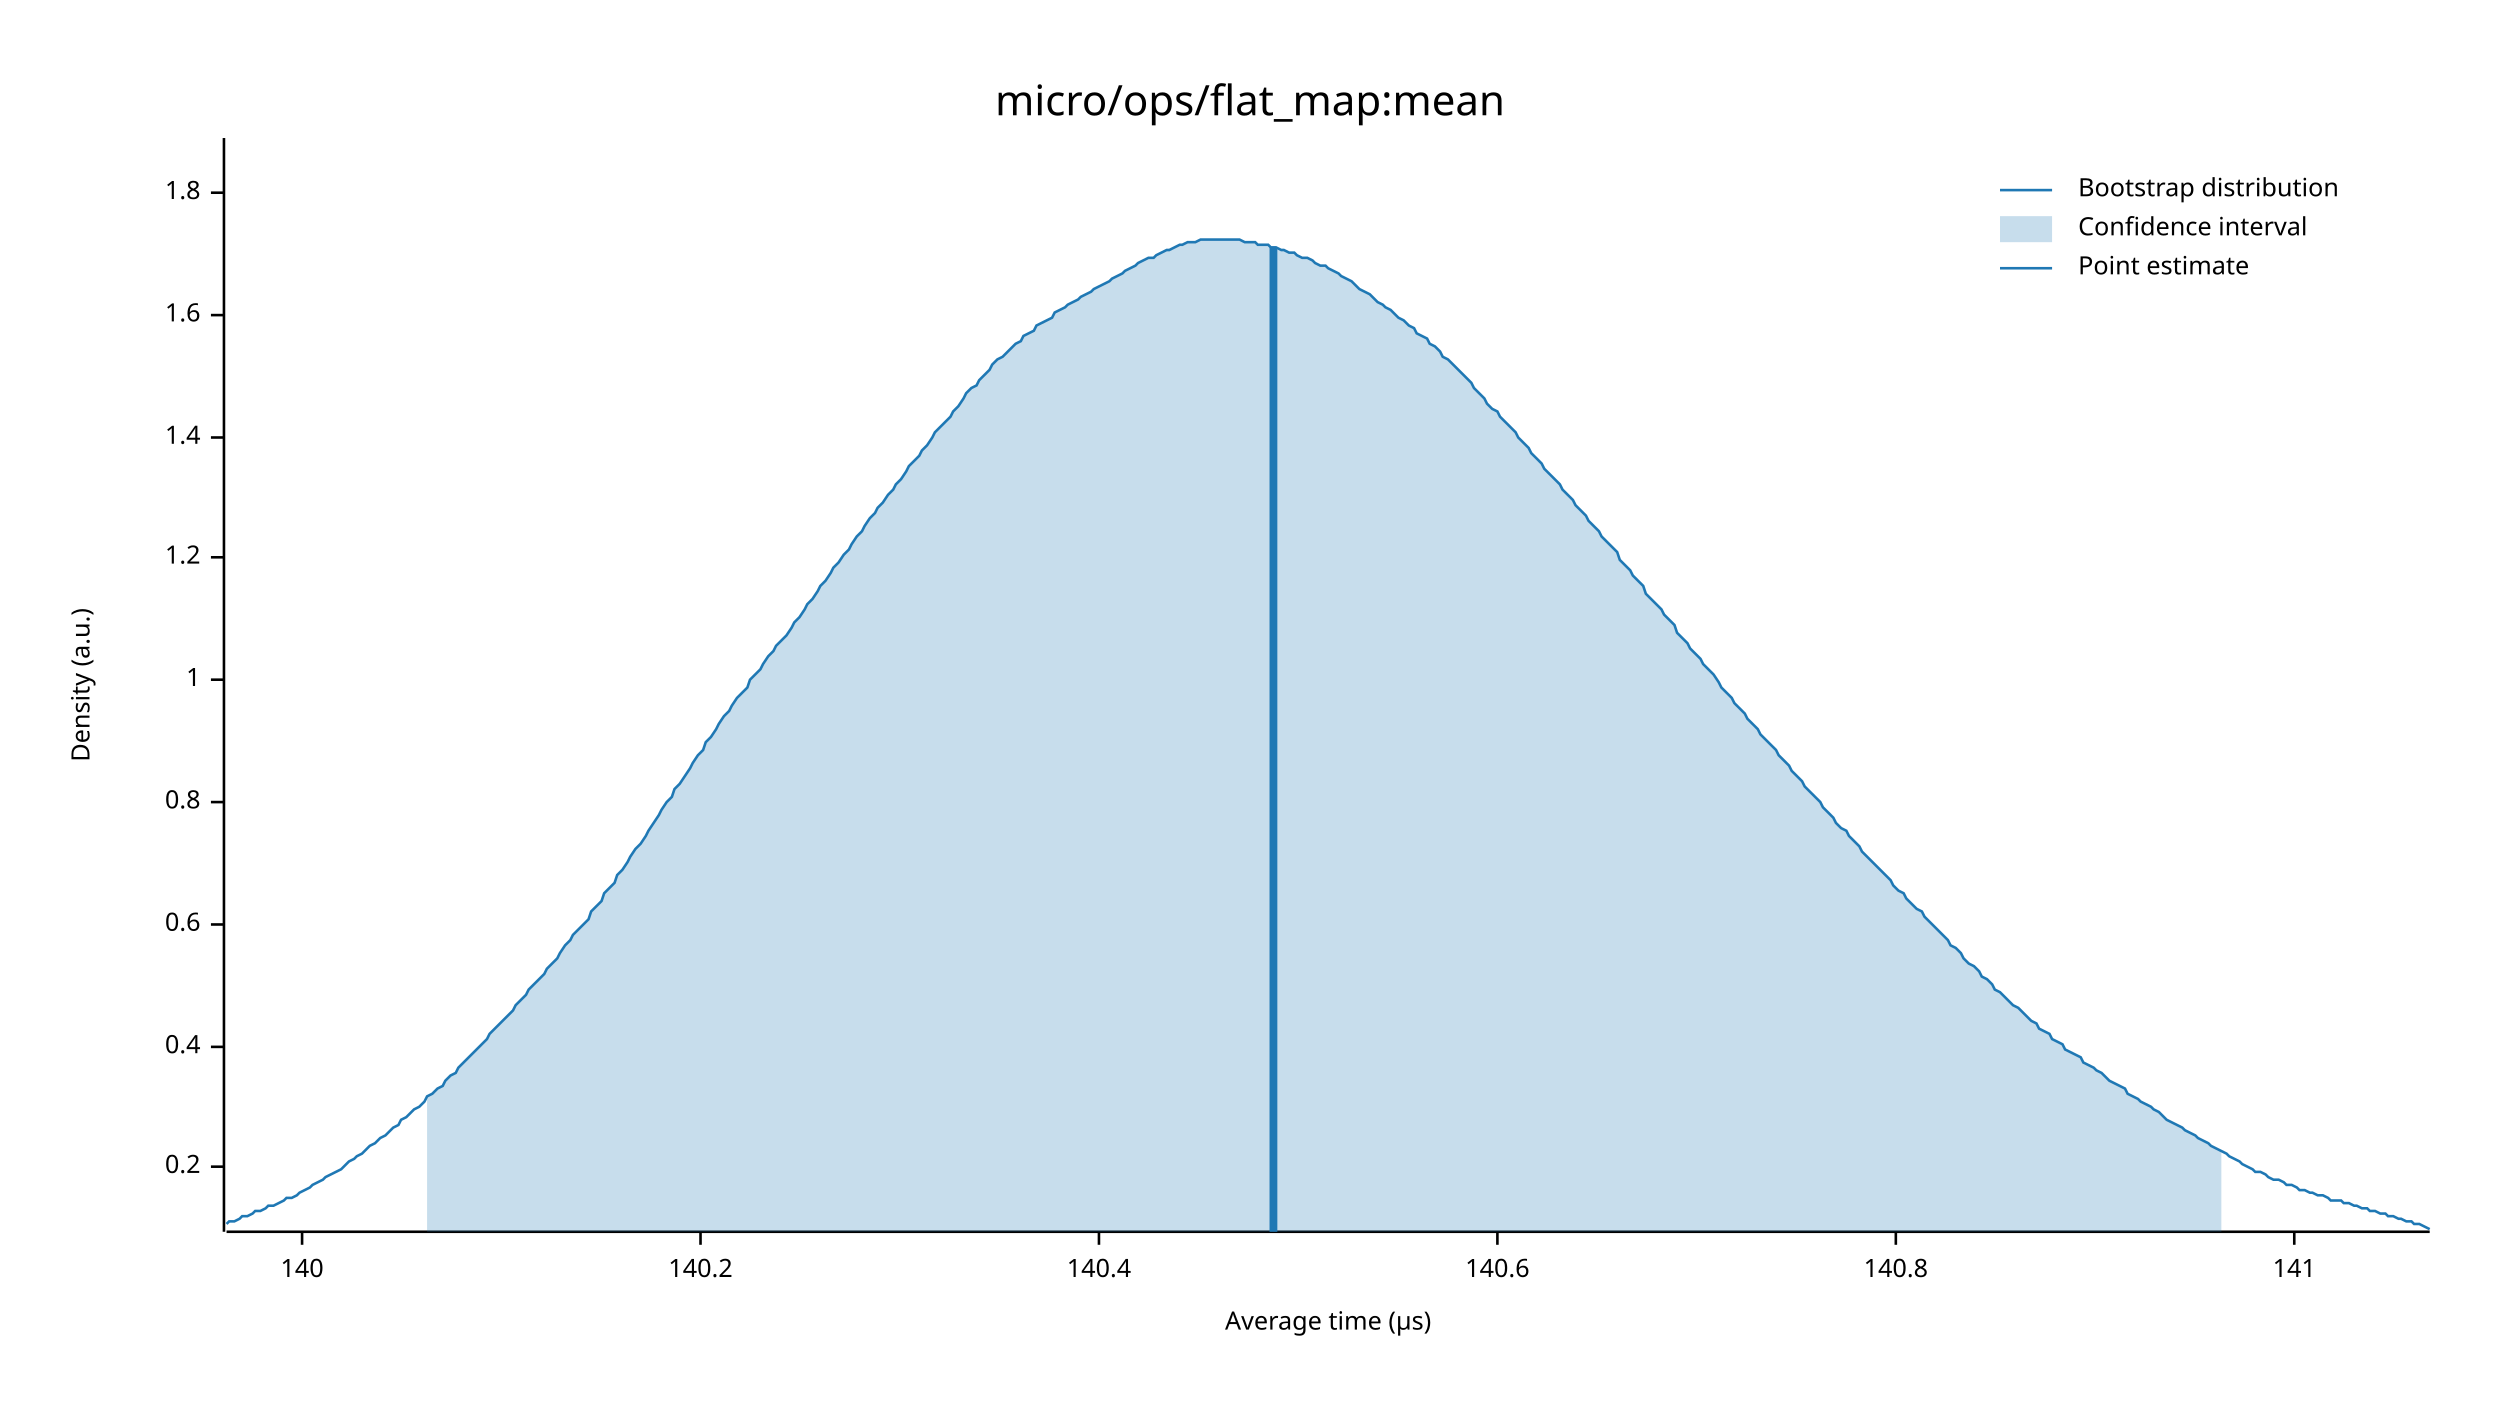
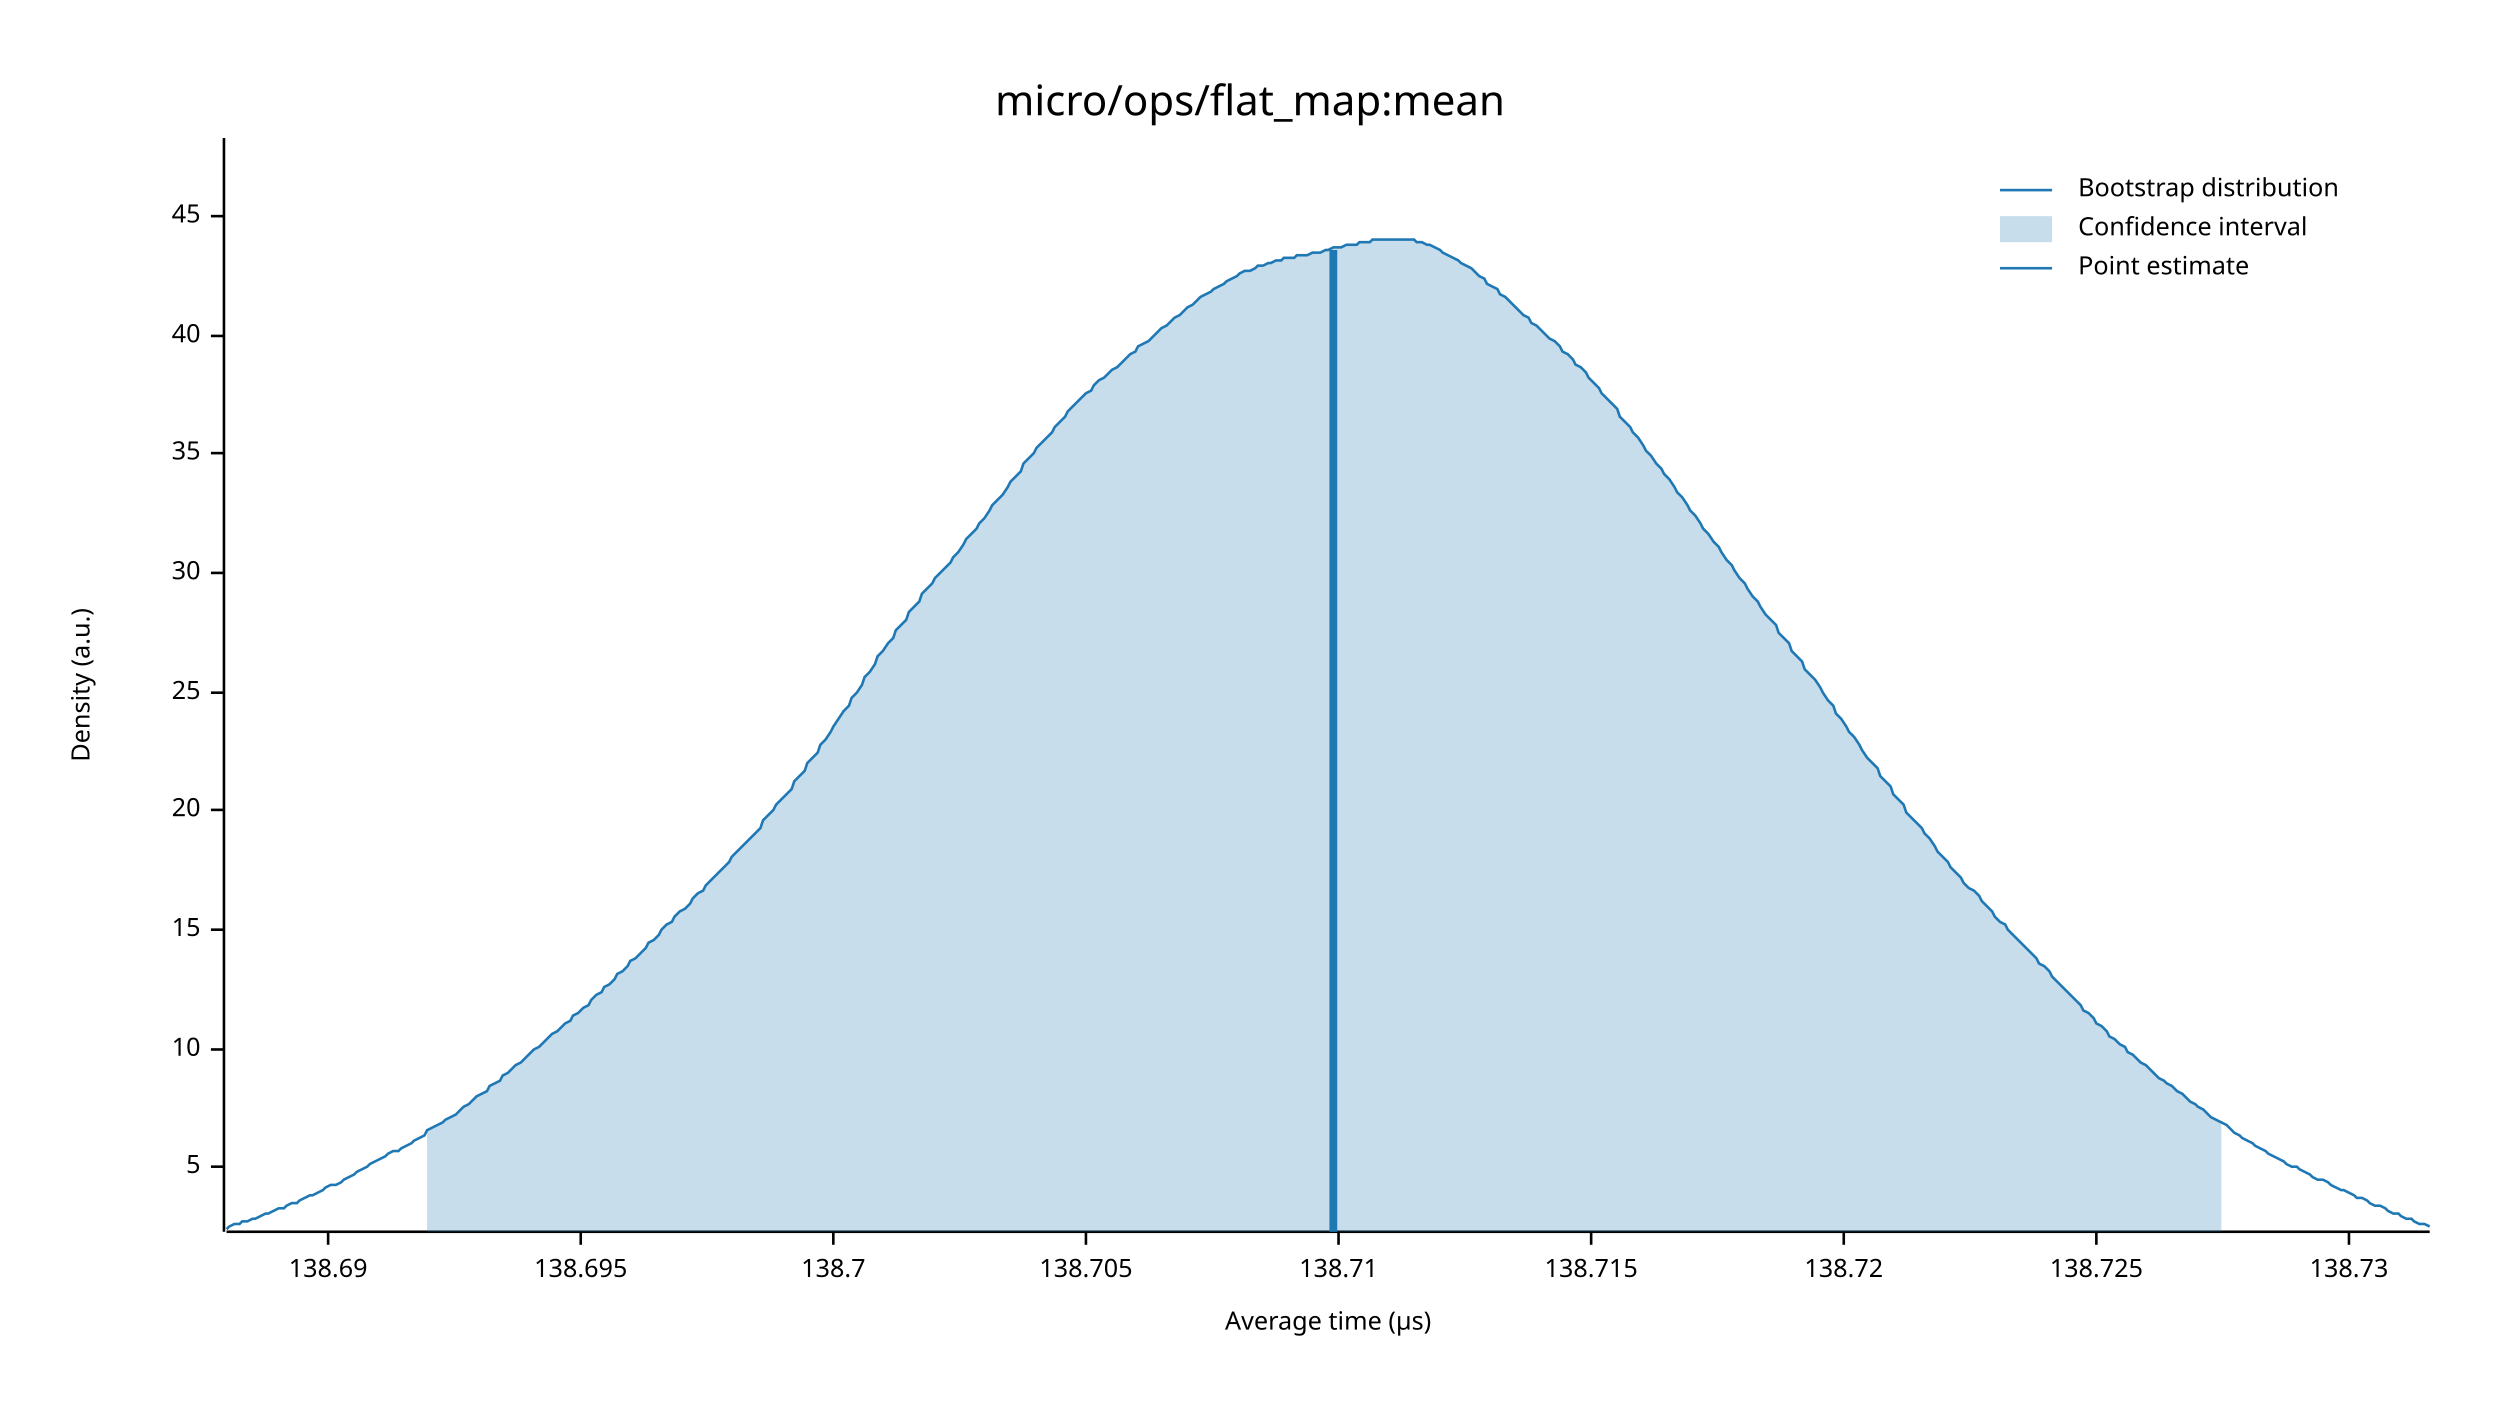
<svg xmlns="http://www.w3.org/2000/svg" width="960" height="540" viewBox="0 0 960 540">
  <text x="480" y="32" dy="0.76em" text-anchor="middle" font-family="sans-serif" font-size="16.129" opacity="1" fill="#000000">
micro/ops/flat_map:mean
</text>
  <text x="27" y="263" dy="0.76em" text-anchor="middle" font-family="sans-serif" font-size="9.677" opacity="1" fill="#000000" transform="rotate(270, 27, 263)">
Density (a.u.)
</text>
  <text x="510" y="513" dy="-0.5ex" text-anchor="middle" font-family="sans-serif" font-size="9.677" opacity="1" fill="#000000">
Average time (µs)
</text>
  <polyline fill="none" opacity="1" stroke="#000000" stroke-width="1" points="86,53 86,473 " />
  <text x="77" y="448" dy="0.5ex" text-anchor="end" font-family="sans-serif" font-size="9.677" opacity="1" fill="#000000">
- 0.2
+ 5
</text>
  <polyline fill="none" opacity="1" stroke="#000000" stroke-width="1" points="81,448 86,448 " />
-   <text x="77" y="402" dy="0.5ex" text-anchor="end" font-family="sans-serif" font-size="9.677" opacity="1" fill="#000000">
- 0.4
+   <text x="77" y="403" dy="0.5ex" text-anchor="end" font-family="sans-serif" font-size="9.677" opacity="1" fill="#000000">
+ 10
</text>
-   <polyline fill="none" opacity="1" stroke="#000000" stroke-width="1" points="81,402 86,402 " />
-   <text x="77" y="355" dy="0.5ex" text-anchor="end" font-family="sans-serif" font-size="9.677" opacity="1" fill="#000000">
- 0.6
+   <polyline fill="none" opacity="1" stroke="#000000" stroke-width="1" points="81,403 86,403 " />
+   <text x="77" y="357" dy="0.5ex" text-anchor="end" font-family="sans-serif" font-size="9.677" opacity="1" fill="#000000">
+ 15
</text>
-   <polyline fill="none" opacity="1" stroke="#000000" stroke-width="1" points="81,355 86,355 " />
-   <text x="77" y="308" dy="0.5ex" text-anchor="end" font-family="sans-serif" font-size="9.677" opacity="1" fill="#000000">
- 0.8
+   <polyline fill="none" opacity="1" stroke="#000000" stroke-width="1" points="81,357 86,357 " />
+   <text x="77" y="311" dy="0.5ex" text-anchor="end" font-family="sans-serif" font-size="9.677" opacity="1" fill="#000000">
+ 20
</text>
-   <polyline fill="none" opacity="1" stroke="#000000" stroke-width="1" points="81,308 86,308 " />
-   <text x="77" y="261" dy="0.5ex" text-anchor="end" font-family="sans-serif" font-size="9.677" opacity="1" fill="#000000">
- 1
+   <polyline fill="none" opacity="1" stroke="#000000" stroke-width="1" points="81,311 86,311 " />
+   <text x="77" y="266" dy="0.5ex" text-anchor="end" font-family="sans-serif" font-size="9.677" opacity="1" fill="#000000">
+ 25
</text>
-   <polyline fill="none" opacity="1" stroke="#000000" stroke-width="1" points="81,261 86,261 " />
-   <text x="77" y="214" dy="0.5ex" text-anchor="end" font-family="sans-serif" font-size="9.677" opacity="1" fill="#000000">
- 1.2
+   <polyline fill="none" opacity="1" stroke="#000000" stroke-width="1" points="81,266 86,266 " />
+   <text x="77" y="220" dy="0.5ex" text-anchor="end" font-family="sans-serif" font-size="9.677" opacity="1" fill="#000000">
+ 30
</text>
-   <polyline fill="none" opacity="1" stroke="#000000" stroke-width="1" points="81,214 86,214 " />
-   <text x="77" y="168" dy="0.5ex" text-anchor="end" font-family="sans-serif" font-size="9.677" opacity="1" fill="#000000">
- 1.4
+   <polyline fill="none" opacity="1" stroke="#000000" stroke-width="1" points="81,220 86,220 " />
+   <text x="77" y="174" dy="0.5ex" text-anchor="end" font-family="sans-serif" font-size="9.677" opacity="1" fill="#000000">
+ 35
</text>
-   <polyline fill="none" opacity="1" stroke="#000000" stroke-width="1" points="81,168 86,168 " />
-   <text x="77" y="121" dy="0.5ex" text-anchor="end" font-family="sans-serif" font-size="9.677" opacity="1" fill="#000000">
- 1.6
+   <polyline fill="none" opacity="1" stroke="#000000" stroke-width="1" points="81,174 86,174 " />
+   <text x="77" y="129" dy="0.5ex" text-anchor="end" font-family="sans-serif" font-size="9.677" opacity="1" fill="#000000">
+ 40
</text>
-   <polyline fill="none" opacity="1" stroke="#000000" stroke-width="1" points="81,121 86,121 " />
-   <text x="77" y="74" dy="0.5ex" text-anchor="end" font-family="sans-serif" font-size="9.677" opacity="1" fill="#000000">
- 1.8
+   <polyline fill="none" opacity="1" stroke="#000000" stroke-width="1" points="81,129 86,129 " />
+   <text x="77" y="83" dy="0.5ex" text-anchor="end" font-family="sans-serif" font-size="9.677" opacity="1" fill="#000000">
+ 45
</text>
-   <polyline fill="none" opacity="1" stroke="#000000" stroke-width="1" points="81,74 86,74 " />
+   <polyline fill="none" opacity="1" stroke="#000000" stroke-width="1" points="81,83 86,83 " />
  <polyline fill="none" opacity="1" stroke="#000000" stroke-width="1" points="87,473 933,473 " />
-   <text x="116" y="483" dy="0.76em" text-anchor="middle" font-family="sans-serif" font-size="9.677" opacity="1" fill="#000000">
- 140
+   <text x="126" y="483" dy="0.76em" text-anchor="middle" font-family="sans-serif" font-size="9.677" opacity="1" fill="#000000">
+ 138.69
</text>
-   <polyline fill="none" opacity="1" stroke="#000000" stroke-width="1" points="116,473 116,478 " />
-   <text x="269" y="483" dy="0.76em" text-anchor="middle" font-family="sans-serif" font-size="9.677" opacity="1" fill="#000000">
- 140.2
+   <polyline fill="none" opacity="1" stroke="#000000" stroke-width="1" points="126,473 126,478 " />
+   <text x="223" y="483" dy="0.76em" text-anchor="middle" font-family="sans-serif" font-size="9.677" opacity="1" fill="#000000">
+ 138.695
</text>
-   <polyline fill="none" opacity="1" stroke="#000000" stroke-width="1" points="269,473 269,478 " />
-   <text x="422" y="483" dy="0.76em" text-anchor="middle" font-family="sans-serif" font-size="9.677" opacity="1" fill="#000000">
- 140.4
+   <polyline fill="none" opacity="1" stroke="#000000" stroke-width="1" points="223,473 223,478 " />
+   <text x="320" y="483" dy="0.76em" text-anchor="middle" font-family="sans-serif" font-size="9.677" opacity="1" fill="#000000">
+ 138.7
</text>
-   <polyline fill="none" opacity="1" stroke="#000000" stroke-width="1" points="422,473 422,478 " />
-   <text x="575" y="483" dy="0.76em" text-anchor="middle" font-family="sans-serif" font-size="9.677" opacity="1" fill="#000000">
- 140.6
+   <polyline fill="none" opacity="1" stroke="#000000" stroke-width="1" points="320,473 320,478 " />
+   <text x="417" y="483" dy="0.76em" text-anchor="middle" font-family="sans-serif" font-size="9.677" opacity="1" fill="#000000">
+ 138.705
</text>
-   <polyline fill="none" opacity="1" stroke="#000000" stroke-width="1" points="575,473 575,478 " />
-   <text x="728" y="483" dy="0.76em" text-anchor="middle" font-family="sans-serif" font-size="9.677" opacity="1" fill="#000000">
- 140.8
+   <polyline fill="none" opacity="1" stroke="#000000" stroke-width="1" points="417,473 417,478 " />
+   <text x="514" y="483" dy="0.76em" text-anchor="middle" font-family="sans-serif" font-size="9.677" opacity="1" fill="#000000">
+ 138.71
</text>
-   <polyline fill="none" opacity="1" stroke="#000000" stroke-width="1" points="728,473 728,478 " />
-   <text x="881" y="483" dy="0.76em" text-anchor="middle" font-family="sans-serif" font-size="9.677" opacity="1" fill="#000000">
- 141
+   <polyline fill="none" opacity="1" stroke="#000000" stroke-width="1" points="514,473 514,478 " />
+   <text x="611" y="483" dy="0.76em" text-anchor="middle" font-family="sans-serif" font-size="9.677" opacity="1" fill="#000000">
+ 138.715
</text>
-   <polyline fill="none" opacity="1" stroke="#000000" stroke-width="1" points="881,473 881,478 " />
-   <polyline fill="none" opacity="1" stroke="#1F78B4" stroke-width="1" points="87,470 88,469 90,469 92,468 93,467 95,467 97,466 98,465 100,465 102,464 103,463 105,463 107,462 109,461 110,460 112,460 114,459 115,458 117,457 119,456 120,455 122,454 124,453 125,452 127,451 129,450 131,449 132,448 134,446 136,445 137,444 139,443 141,441 142,440 144,439 146,437 148,436 149,435 151,433 153,432 154,430 156,429 158,427 159,426 161,425 163,423 164,421 166,420 168,418 170,417 171,415 173,413 175,412 176,410 178,408 180,406 181,405 183,403 185,401 187,399 188,397 190,395 192,393 193,392 195,390 197,388 198,386 200,384 202,382 203,380 205,378 207,376 209,374 210,372 212,370 214,368 215,366 217,363 219,361 220,359 222,357 224,355 226,353 227,350 229,348 231,346 232,343 234,341 236,339 237,336 239,334 241,331 242,329 244,326 246,324 248,321 249,319 251,316 253,313 254,311 256,308 258,306 259,303 261,301 263,298 265,295 266,293 268,290 270,288 271,285 273,283 275,280 276,278 278,275 280,273 281,271 283,268 285,266 287,264 288,261 290,259 292,257 293,255 295,252 297,250 298,248 300,246 302,244 304,241 305,239 307,237 309,234 310,232 312,230 314,227 315,225 317,223 319,220 320,218 322,216 324,213 326,211 327,209 329,206 331,204 332,202 334,199 336,197 337,195 339,193 341,190 343,188 344,186 346,184 348,181 349,179 351,177 353,175 354,173 356,171 358,168 359,166 361,164 363,162 365,160 366,158 368,156 370,153 371,151 373,149 375,148 376,146 378,144 380,142 381,140 383,138 385,137 387,135 388,134 390,132 392,131 393,129 395,128 397,127 398,125 400,124 402,123 404,122 405,120 407,119 409,118 410,117 412,116 414,115 415,114 417,113 419,112 420,111 422,110 424,109 426,108 427,107 429,106 431,105 432,104 434,103 436,102 437,101 439,100 441,99 443,99 444,98 446,97 448,96 449,96 451,95 453,94 454,94 456,93 458,93 459,93 461,92 463,92 465,92 466,92 468,92 470,92 471,92 473,92 475,92 476,92 478,93 480,93 482,93 483,94 485,94 487,94 488,95 490,95 492,96 493,96 495,97 497,97 498,98 500,99 502,99 504,100 505,101 507,102 509,102 510,103 512,104 514,105 515,106 517,107 519,108 521,110 522,111 524,112 526,113 527,114 529,116 531,117 532,118 534,119 536,121 537,122 539,123 541,125 543,126 544,128 546,129 548,130 549,132 551,133 553,135 554,137 556,138 558,140 560,142 561,143 563,145 565,147 566,149 568,151 570,153 571,155 573,157 575,158 576,160 578,162 580,164 582,166 583,168 585,170 587,172 588,174 590,176 592,178 593,180 595,182 597,184 599,186 600,188 602,190 604,192 605,194 607,196 609,198 610,200 612,202 614,204 615,206 617,208 619,210 621,212 622,215 624,217 626,219 627,221 629,223 631,225 632,228 634,230 636,232 638,234 639,236 641,238 643,240 644,243 646,245 648,247 649,249 651,251 653,253 654,255 656,257 658,259 660,262 661,264 663,266 665,268 666,270 668,272 670,274 671,276 673,278 675,280 676,282 678,284 680,286 682,288 683,290 685,292 687,294 688,296 690,298 692,300 693,302 695,304 697,306 699,308 700,310 702,312 704,314 705,316 707,318 709,319 710,321 712,323 714,325 715,327 717,329 719,331 721,333 722,334 724,336 726,338 727,340 729,342 731,343 732,345 734,347 736,349 738,350 739,352 741,354 743,356 744,357 746,359 748,361 749,363 751,364 753,366 754,368 756,370 758,371 760,373 761,375 763,376 765,378 766,380 768,381 770,383 771,384 773,386 775,387 777,389 778,390 780,392 782,393 783,395 785,396 787,397 788,399 790,400 792,401 793,403 795,404 797,405 799,406 800,408 802,409 804,410 805,411 807,412 809,414 810,415 812,416 814,417 816,418 817,420 819,421 821,422 822,423 824,424 826,425 827,426 829,427 831,429 832,430 834,431 836,432 838,433 839,434 841,435 843,436 844,437 846,438 848,439 849,440 851,441 853,442 855,443 856,444 858,445 860,446 861,447 863,448 865,449 866,450 868,450 870,451 871,452 873,453 875,453 877,454 878,455 880,455 882,456 883,457 885,457 887,458 888,458 890,459 892,459 894,460 895,461 897,461 899,461 900,462 902,462 904,463 905,463 907,464 909,464 910,465 912,465 914,466 916,466 917,467 919,467 921,468 922,468 924,469 926,469 927,470 929,470 931,471 933,472 " />
-   <polygon opacity="0.25" fill="#1F78B4" points="164,421 166,420 168,418 170,417 171,415 173,413 175,412 176,410 178,408 180,406 181,405 183,403 185,401 187,399 188,397 190,395 192,393 193,392 195,390 197,388 198,386 200,384 202,382 203,380 205,378 207,376 209,374 210,372 212,370 214,368 215,366 217,363 219,361 220,359 222,357 224,355 226,353 227,350 229,348 231,346 232,343 234,341 236,339 237,336 239,334 241,331 242,329 244,326 246,324 248,321 249,319 251,316 253,313 254,311 256,308 258,306 259,303 261,301 263,298 265,295 266,293 268,290 270,288 271,285 273,283 275,280 276,278 278,275 280,273 281,271 283,268 285,266 287,264 288,261 290,259 292,257 293,255 295,252 297,250 298,248 300,246 302,244 304,241 305,239 307,237 309,234 310,232 312,230 314,227 315,225 317,223 319,220 320,218 322,216 324,213 326,211 327,209 329,206 331,204 332,202 334,199 336,197 337,195 339,193 341,190 343,188 344,186 346,184 348,181 349,179 351,177 353,175 354,173 356,171 358,168 359,166 361,164 363,162 365,160 366,158 368,156 370,153 371,151 373,149 375,148 376,146 378,144 380,142 381,140 383,138 385,137 387,135 388,134 390,132 392,131 393,129 395,128 397,127 398,125 400,124 402,123 404,122 405,120 407,119 409,118 410,117 412,116 414,115 415,114 417,113 419,112 420,111 422,110 424,109 426,108 427,107 429,106 431,105 432,104 434,103 436,102 437,101 439,100 441,99 443,99 444,98 446,97 448,96 449,96 451,95 453,94 454,94 456,93 458,93 459,93 461,92 463,92 465,92 466,92 468,92 470,92 471,92 473,92 475,92 476,92 478,93 480,93 482,93 483,94 485,94 487,94 488,95 490,95 492,96 493,96 495,97 497,97 498,98 500,99 502,99 504,100 505,101 507,102 509,102 510,103 512,104 514,105 515,106 517,107 519,108 521,110 522,111 524,112 526,113 527,114 529,116 531,117 532,118 534,119 536,121 537,122 539,123 541,125 543,126 544,128 546,129 548,130 549,132 551,133 553,135 554,137 556,138 558,140 560,142 561,143 563,145 565,147 566,149 568,151 570,153 571,155 573,157 575,158 576,160 578,162 580,164 582,166 583,168 585,170 587,172 588,174 590,176 592,178 593,180 595,182 597,184 599,186 600,188 602,190 604,192 605,194 607,196 609,198 610,200 612,202 614,204 615,206 617,208 619,210 621,212 622,215 624,217 626,219 627,221 629,223 631,225 632,228 634,230 636,232 638,234 639,236 641,238 643,240 644,243 646,245 648,247 649,249 651,251 653,253 654,255 656,257 658,259 660,262 661,264 663,266 665,268 666,270 668,272 670,274 671,276 673,278 675,280 676,282 678,284 680,286 682,288 683,290 685,292 687,294 688,296 690,298 692,300 693,302 695,304 697,306 699,308 700,310 702,312 704,314 705,316 707,318 709,319 710,321 712,323 714,325 715,327 717,329 719,331 721,333 722,334 724,336 726,338 727,340 729,342 731,343 732,345 734,347 736,349 738,350 739,352 741,354 743,356 744,357 746,359 748,361 749,363 751,364 753,366 754,368 756,370 758,371 760,373 761,375 763,376 765,378 766,380 768,381 770,383 771,384 773,386 775,387 777,389 778,390 780,392 782,393 783,395 785,396 787,397 788,399 790,400 792,401 793,403 795,404 797,405 799,406 800,408 802,409 804,410 805,411 807,412 809,414 810,415 812,416 814,417 816,418 817,420 819,421 821,422 822,423 824,424 826,425 827,426 829,427 831,429 832,430 834,431 836,432 838,433 839,434 841,435 843,436 844,437 846,438 848,439 849,440 851,441 853,442 853,473 164,473 " />
-   <polyline fill="none" opacity="1" stroke="#1F78B4" stroke-width="3" points="489,473 489,95 " />
+   <polyline fill="none" opacity="1" stroke="#000000" stroke-width="1" points="611,473 611,478 " />
+   <text x="708" y="483" dy="0.76em" text-anchor="middle" font-family="sans-serif" font-size="9.677" opacity="1" fill="#000000">
+ 138.72
+ </text>
+   <polyline fill="none" opacity="1" stroke="#000000" stroke-width="1" points="708,473 708,478 " />
+   <text x="805" y="483" dy="0.76em" text-anchor="middle" font-family="sans-serif" font-size="9.677" opacity="1" fill="#000000">
+ 138.725
+ </text>
+   <polyline fill="none" opacity="1" stroke="#000000" stroke-width="1" points="805,473 805,478 " />
+   <text x="902" y="483" dy="0.76em" text-anchor="middle" font-family="sans-serif" font-size="9.677" opacity="1" fill="#000000">
+ 138.73
+ </text>
+   <polyline fill="none" opacity="1" stroke="#000000" stroke-width="1" points="902,473 902,478 " />
+   <polyline fill="none" opacity="1" stroke="#1F78B4" stroke-width="1" points="87,472 88,471 90,470 92,470 93,469 95,469 97,468 98,468 100,467 102,466 103,466 105,465 107,464 109,464 110,463 112,462 114,462 115,461 117,460 119,459 120,459 122,458 124,457 125,456 127,455 129,455 131,454 132,453 134,452 136,451 137,450 139,449 141,448 142,447 144,446 146,445 148,444 149,443 151,442 153,442 154,441 156,440 158,439 159,438 161,437 163,436 164,434 166,433 168,432 170,431 171,430 173,429 175,428 176,427 178,425 180,424 181,423 183,421 185,420 187,419 188,417 190,416 192,415 193,413 195,412 197,410 198,409 200,408 202,406 203,405 205,403 207,402 209,400 210,399 212,397 214,396 215,395 217,393 219,392 220,390 222,389 224,387 226,386 227,384 229,382 231,381 232,379 234,378 236,376 237,374 239,373 241,371 242,369 244,368 246,366 248,364 249,362 251,361 253,359 254,357 256,355 258,354 259,352 261,350 263,349 265,347 266,345 268,343 270,342 271,340 273,338 275,336 276,335 278,333 280,331 281,329 283,327 285,325 287,323 288,322 290,320 292,318 293,315 295,313 297,311 298,309 300,307 302,305 304,303 305,300 307,298 309,296 310,293 312,291 314,289 315,286 317,284 319,281 320,279 322,276 324,273 326,271 327,268 329,266 331,263 332,260 334,258 336,255 337,252 339,250 341,247 343,245 344,242 346,240 348,238 349,235 351,233 353,231 354,228 356,226 358,224 359,222 361,220 363,218 365,216 366,214 368,212 370,209 371,207 373,205 375,203 376,201 378,199 380,196 381,194 383,192 385,190 387,187 388,185 390,183 392,181 393,178 395,176 397,174 398,172 400,170 402,168 404,166 405,164 407,162 409,160 410,158 412,156 414,154 415,153 417,151 419,150 420,148 422,146 424,145 426,143 427,142 429,141 431,139 432,138 434,136 436,135 437,133 439,132 441,131 443,129 444,128 446,126 448,125 449,124 451,122 453,121 454,120 456,118 458,117 459,116 461,114 463,113 465,112 466,111 468,110 470,109 471,108 473,107 475,106 476,105 478,104 480,104 482,103 483,102 485,102 487,101 488,101 490,100 492,100 493,99 495,99 497,99 498,98 500,98 502,98 504,97 505,97 507,97 509,96 510,96 512,95 514,95 515,95 517,94 519,94 521,94 522,93 524,93 526,93 527,92 529,92 531,92 532,92 534,92 536,92 537,92 539,92 541,92 543,92 544,93 546,93 548,94 549,94 551,95 553,96 554,97 556,98 558,99 560,100 561,101 563,102 565,103 566,104 568,106 570,107 571,109 573,110 575,111 576,113 578,114 580,116 582,118 583,119 585,121 587,122 588,124 590,125 592,127 593,128 595,130 597,131 599,133 600,135 602,136 604,138 605,140 607,141 609,143 610,145 612,147 614,149 615,151 617,153 619,155 621,157 622,160 624,162 626,164 627,166 629,168 631,171 632,173 634,175 636,178 638,180 639,182 641,184 643,187 644,189 646,191 648,194 649,196 651,198 653,201 654,203 656,205 658,208 660,210 661,212 663,215 665,217 666,219 668,222 670,224 671,226 673,229 675,231 676,233 678,236 680,238 682,240 683,243 685,245 687,247 688,250 690,252 692,254 693,257 695,259 697,261 699,264 700,266 702,269 704,271 705,274 707,276 709,279 710,281 712,283 714,286 715,288 717,291 719,293 721,295 722,298 724,300 726,302 727,305 729,307 731,309 732,312 734,314 736,316 738,318 739,320 741,322 743,325 744,327 746,329 748,331 749,333 751,335 753,337 754,339 756,341 758,342 760,344 761,346 763,348 765,350 766,352 768,354 770,355 771,357 773,359 775,361 777,363 778,364 780,366 782,368 783,370 785,371 787,373 788,375 790,377 792,379 793,380 795,382 797,384 799,386 800,388 802,389 804,391 805,393 807,394 809,396 810,398 812,399 814,401 816,402 817,404 819,405 821,407 822,408 824,409 826,411 827,412 829,414 831,415 832,416 834,417 836,419 838,420 839,421 841,423 843,424 844,425 846,426 848,428 849,429 851,430 853,431 855,432 856,433 858,435 860,436 861,437 863,438 865,439 866,440 868,441 870,442 871,443 873,444 875,445 877,446 878,447 880,448 882,448 883,449 885,450 887,451 888,452 890,453 892,453 894,454 895,455 897,456 899,457 900,457 902,458 904,459 905,460 907,460 909,461 910,462 912,463 914,463 916,464 917,465 919,466 921,466 922,467 924,468 926,468 927,469 929,470 931,470 933,471 " />
+   <polygon opacity="0.25" fill="#1F78B4" points="164,434 166,433 168,432 170,431 171,430 173,429 175,428 176,427 178,425 180,424 181,423 183,421 185,420 187,419 188,417 190,416 192,415 193,413 195,412 197,410 198,409 200,408 202,406 203,405 205,403 207,402 209,400 210,399 212,397 214,396 215,395 217,393 219,392 220,390 222,389 224,387 226,386 227,384 229,382 231,381 232,379 234,378 236,376 237,374 239,373 241,371 242,369 244,368 246,366 248,364 249,362 251,361 253,359 254,357 256,355 258,354 259,352 261,350 263,349 265,347 266,345 268,343 270,342 271,340 273,338 275,336 276,335 278,333 280,331 281,329 283,327 285,325 287,323 288,322 290,320 292,318 293,315 295,313 297,311 298,309 300,307 302,305 304,303 305,300 307,298 309,296 310,293 312,291 314,289 315,286 317,284 319,281 320,279 322,276 324,273 326,271 327,268 329,266 331,263 332,260 334,258 336,255 337,252 339,250 341,247 343,245 344,242 346,240 348,238 349,235 351,233 353,231 354,228 356,226 358,224 359,222 361,220 363,218 365,216 366,214 368,212 370,209 371,207 373,205 375,203 376,201 378,199 380,196 381,194 383,192 385,190 387,187 388,185 390,183 392,181 393,178 395,176 397,174 398,172 400,170 402,168 404,166 405,164 407,162 409,160 410,158 412,156 414,154 415,153 417,151 419,150 420,148 422,146 424,145 426,143 427,142 429,141 431,139 432,138 434,136 436,135 437,133 439,132 441,131 443,129 444,128 446,126 448,125 449,124 451,122 453,121 454,120 456,118 458,117 459,116 461,114 463,113 465,112 466,111 468,110 470,109 471,108 473,107 475,106 476,105 478,104 480,104 482,103 483,102 485,102 487,101 488,101 490,100 492,100 493,99 495,99 497,99 498,98 500,98 502,98 504,97 505,97 507,97 509,96 510,96 512,95 514,95 515,95 517,94 519,94 521,94 522,93 524,93 526,93 527,92 529,92 531,92 532,92 534,92 536,92 537,92 539,92 541,92 543,92 544,93 546,93 548,94 549,94 551,95 553,96 554,97 556,98 558,99 560,100 561,101 563,102 565,103 566,104 568,106 570,107 571,109 573,110 575,111 576,113 578,114 580,116 582,118 583,119 585,121 587,122 588,124 590,125 592,127 593,128 595,130 597,131 599,133 600,135 602,136 604,138 605,140 607,141 609,143 610,145 612,147 614,149 615,151 617,153 619,155 621,157 622,160 624,162 626,164 627,166 629,168 631,171 632,173 634,175 636,178 638,180 639,182 641,184 643,187 644,189 646,191 648,194 649,196 651,198 653,201 654,203 656,205 658,208 660,210 661,212 663,215 665,217 666,219 668,222 670,224 671,226 673,229 675,231 676,233 678,236 680,238 682,240 683,243 685,245 687,247 688,250 690,252 692,254 693,257 695,259 697,261 699,264 700,266 702,269 704,271 705,274 707,276 709,279 710,281 712,283 714,286 715,288 717,291 719,293 721,295 722,298 724,300 726,302 727,305 729,307 731,309 732,312 734,314 736,316 738,318 739,320 741,322 743,325 744,327 746,329 748,331 749,333 751,335 753,337 754,339 756,341 758,342 760,344 761,346 763,348 765,350 766,352 768,354 770,355 771,357 773,359 775,361 777,363 778,364 780,366 782,368 783,370 785,371 787,373 788,375 790,377 792,379 793,380 795,382 797,384 799,386 800,388 802,389 804,391 805,393 807,394 809,396 810,398 812,399 814,401 816,402 817,404 819,405 821,407 822,408 824,409 826,411 827,412 829,414 831,415 832,416 834,417 836,419 838,420 839,421 841,423 843,424 844,425 846,426 848,428 849,429 851,430 853,431 853,473 164,473 " />
+   <polyline fill="none" opacity="1" stroke="#1F78B4" stroke-width="3" points="512,473 512,96 " />
  <text x="798" y="68" dy="0.76em" text-anchor="start" font-family="sans-serif" font-size="9.677" opacity="1" fill="#000000">
Bootstrap distribution
</text>
  <text x="798" y="83" dy="0.76em" text-anchor="start" font-family="sans-serif" font-size="9.677" opacity="1" fill="#000000">
Confidence interval
</text>
  <text x="798" y="98" dy="0.76em" text-anchor="start" font-family="sans-serif" font-size="9.677" opacity="1" fill="#000000">
Point estimate
</text>
  <polyline fill="none" opacity="1" stroke="#1F78B4" stroke-width="1" points="768,73 788,73 " />
  <rect x="768" y="83" width="20" height="10" opacity="0.25" fill="#1F78B4" stroke="none" />
  <polyline fill="none" opacity="1" stroke="#1F78B4" stroke-width="1" points="768,103 788,103 " />
</svg>
